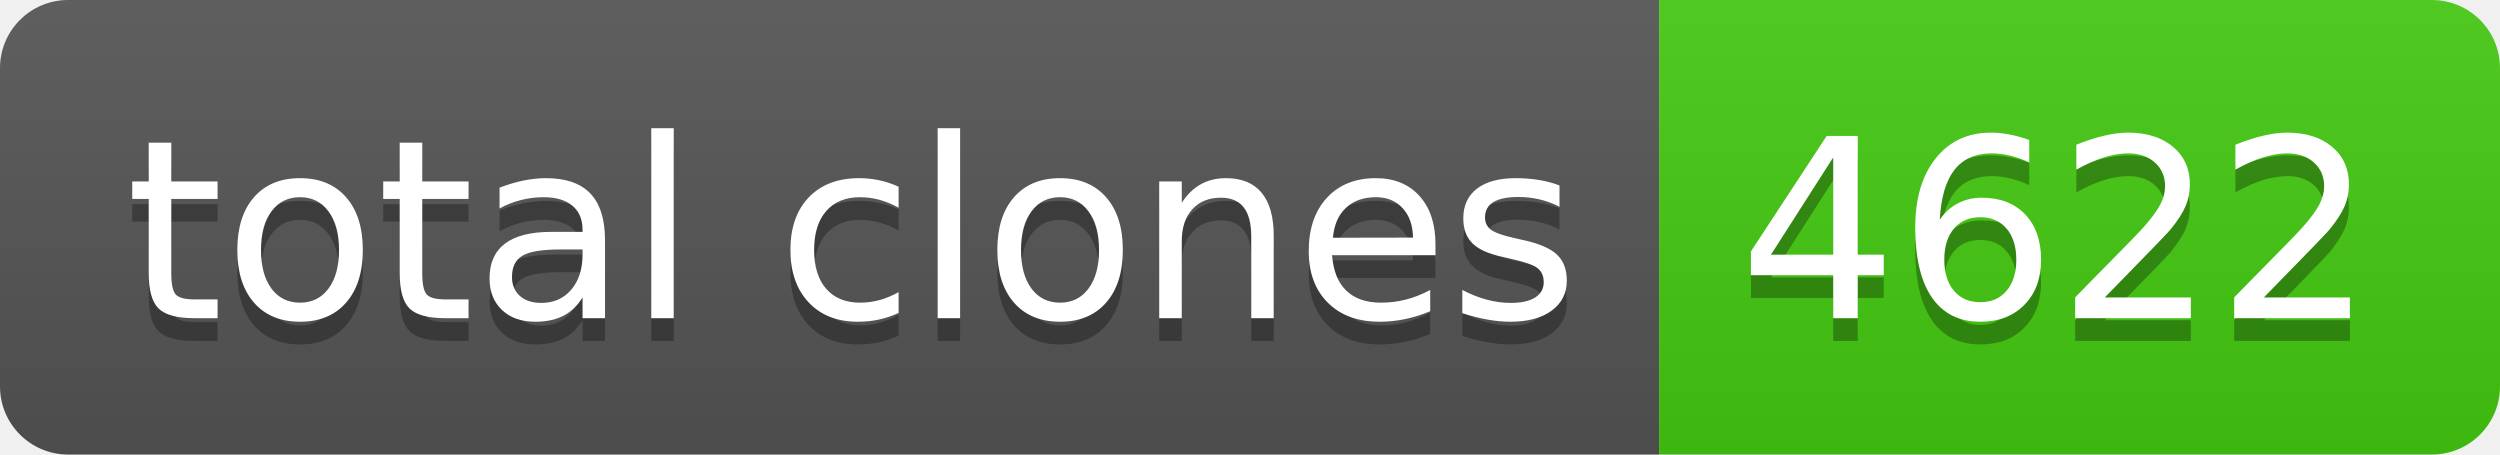
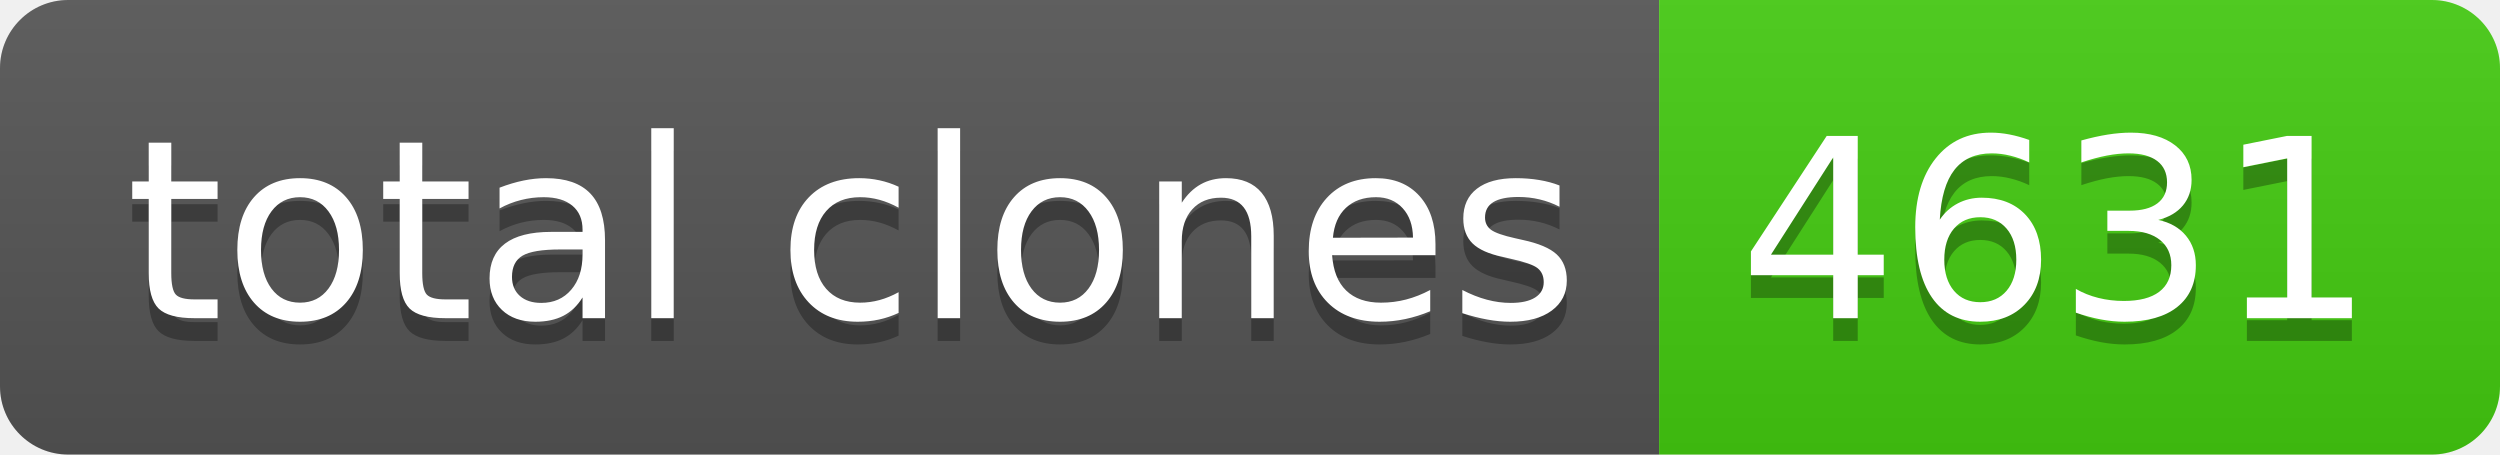
- <svg xmlns="http://www.w3.org/2000/svg" width="110" height="20" role="img" aria-label="total clones: 4622">
+ <svg xmlns="http://www.w3.org/2000/svg" width="110" height="20" role="img" aria-label="total clones: 4631">
  <linearGradient id="s" x2="0" y2="100%">
    <stop offset="0" stop-color="#bbb" stop-opacity=".1" />
    <stop offset="1" stop-opacity=".1" />
  </linearGradient>
  <clipPath id="r">
    <rect width="110" height="20" rx="3" fill="#fff" />
  </clipPath>
  <g clip-path="url(#r)">
    <rect width="73" height="20" fill="#555" />
    <rect x="73" width="37" height="20" fill="#4c1" />
    <rect width="110" height="20" fill="url(#s)" />
  </g>
  <g fill="#fff" text-anchor="middle" font-family="Verdana,Geneva,DejaVu Sans,sans-serif" text-rendering="geometricPrecision" font-size="110">
    <text aria-hidden="true" x="375" y="150" fill="#010101" fill-opacity=".3" transform="scale(.1)" textLength="630">total clones</text>
    <text x="375" y="140" transform="scale(.1)" fill="#fff" textLength="630">total clones</text>
-     <text aria-hidden="true" x="905" y="150" fill="#010101" fill-opacity=".3" transform="scale(.1)" textLength="270">4622</text>
-     <text x="905" y="140" transform="scale(.1)" fill="#fff" textLength="270">4622</text>
+     <text aria-hidden="true" x="905" y="150" fill="#010101" fill-opacity=".3" transform="scale(.1)" textLength="270">4631</text>
+     <text x="905" y="140" transform="scale(.1)" fill="#fff" textLength="270">4631</text>
  </g>
</svg>
